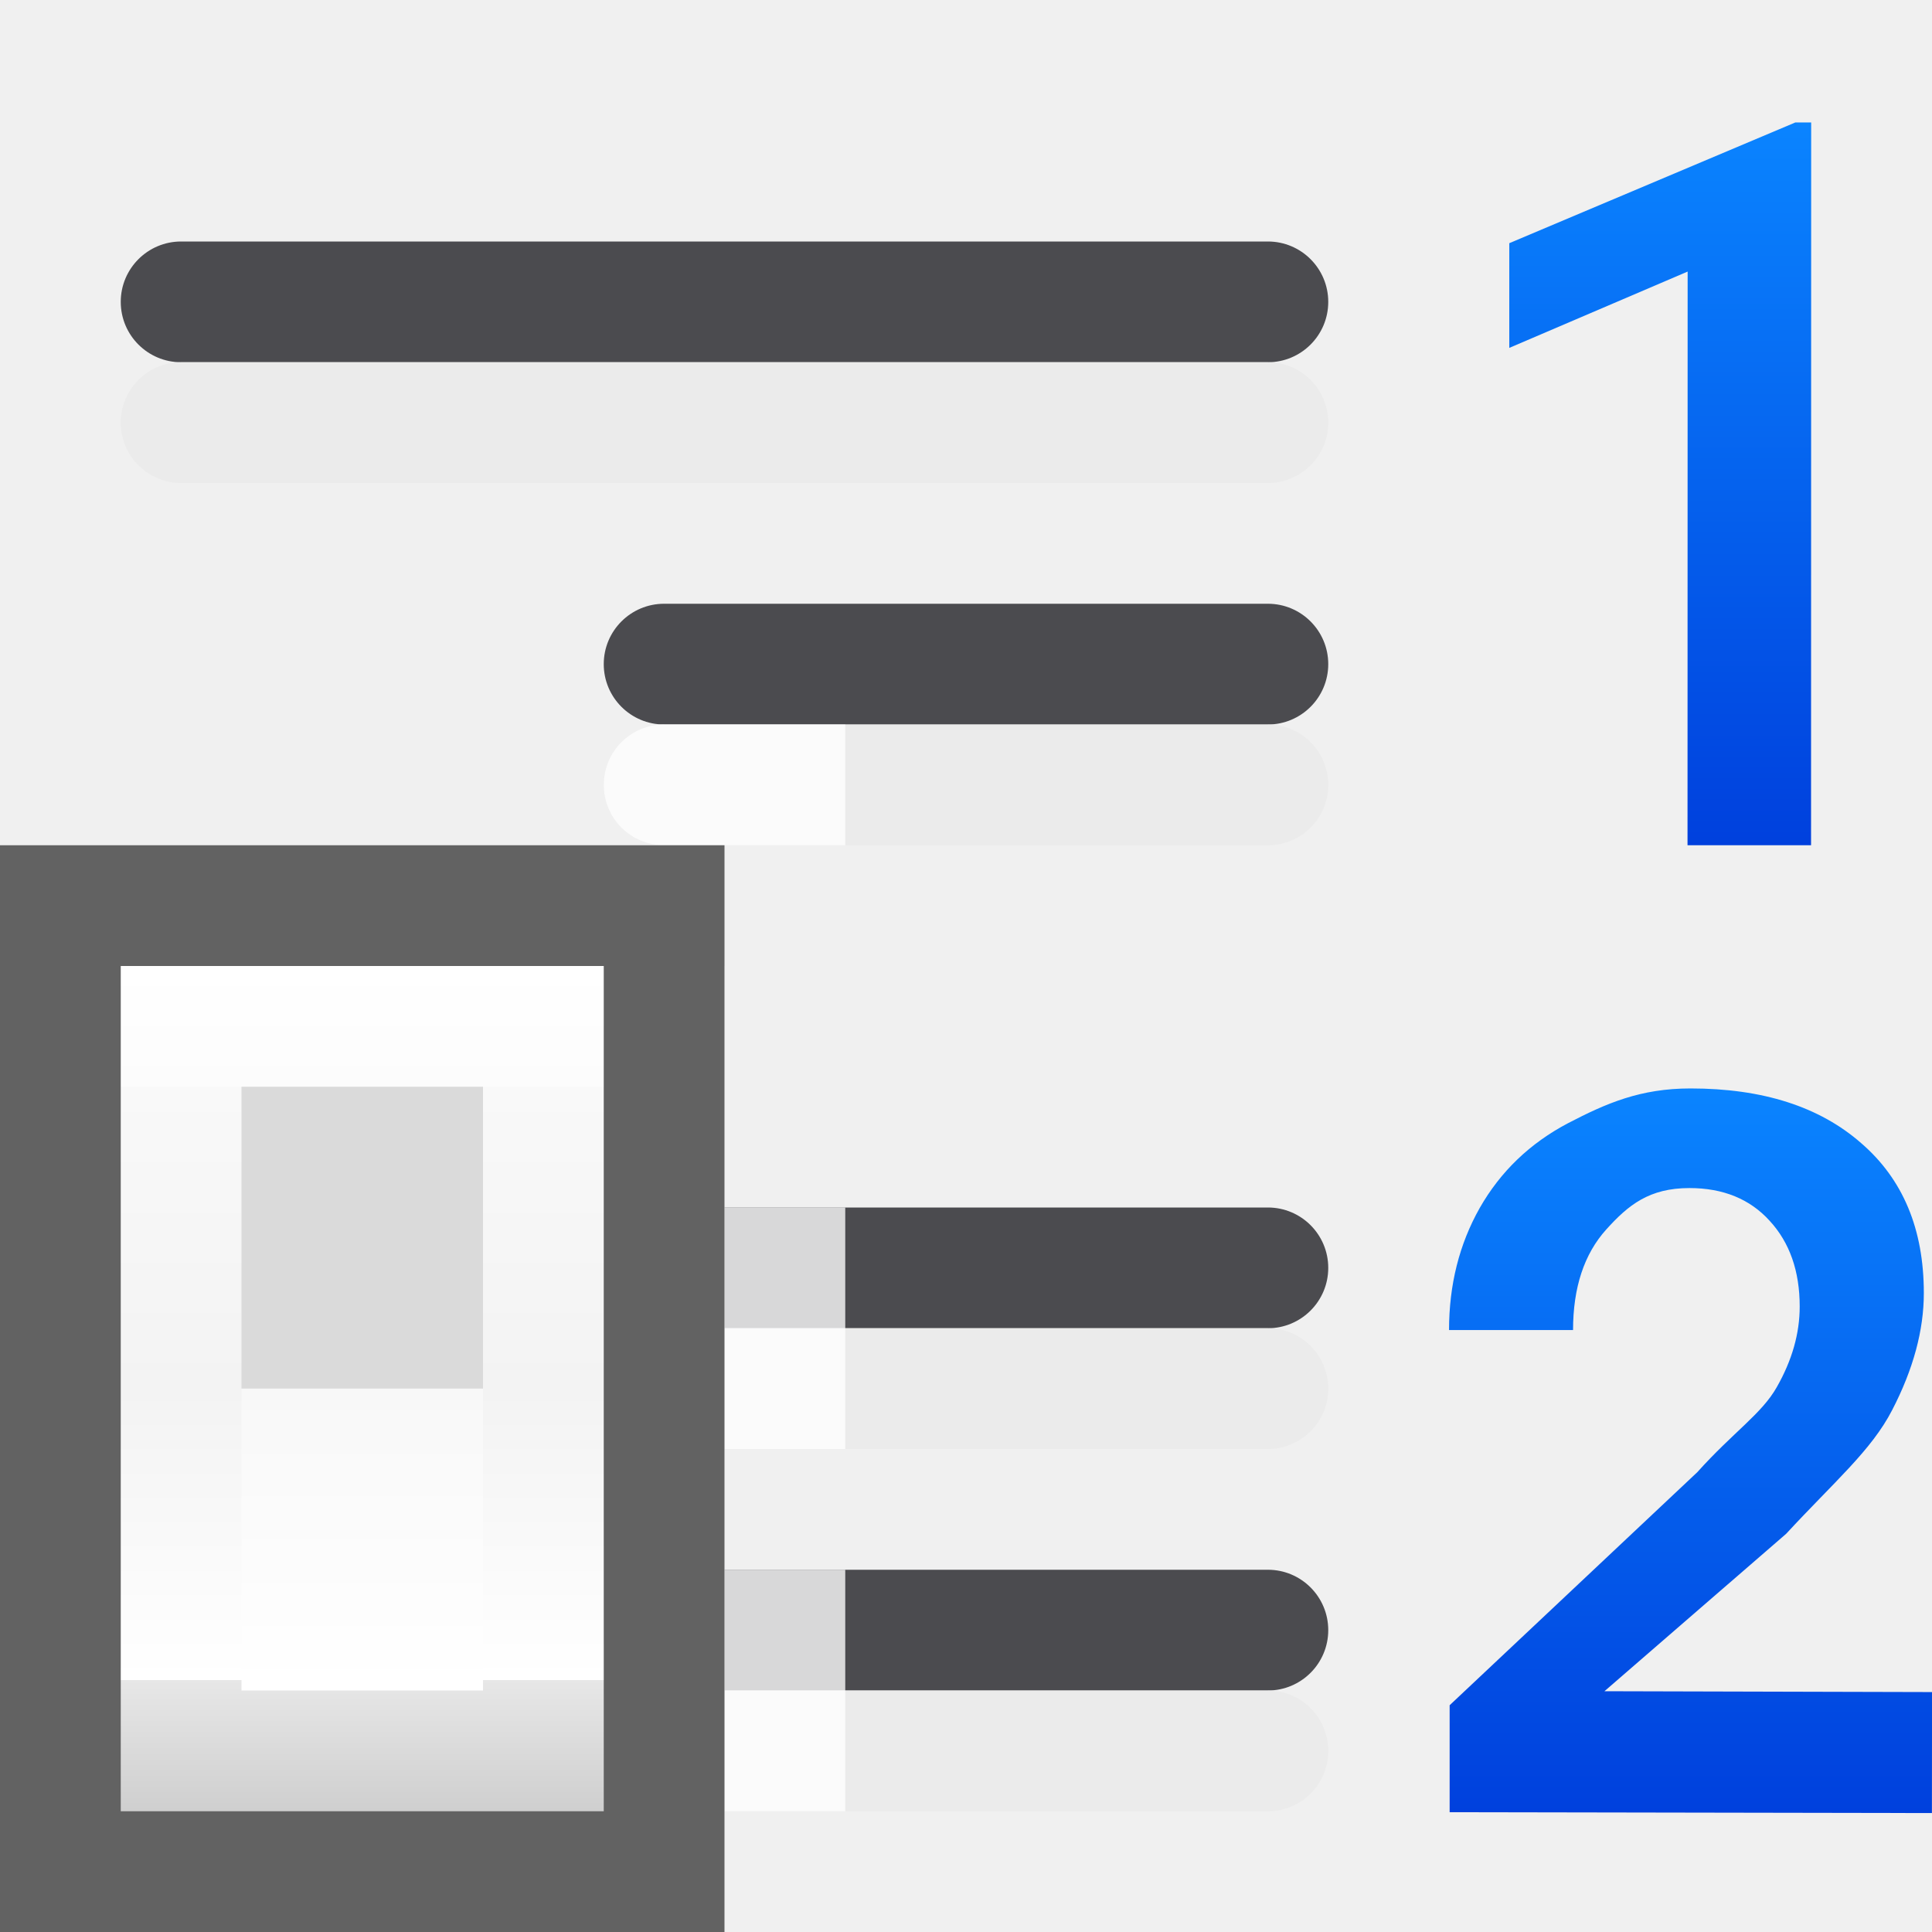
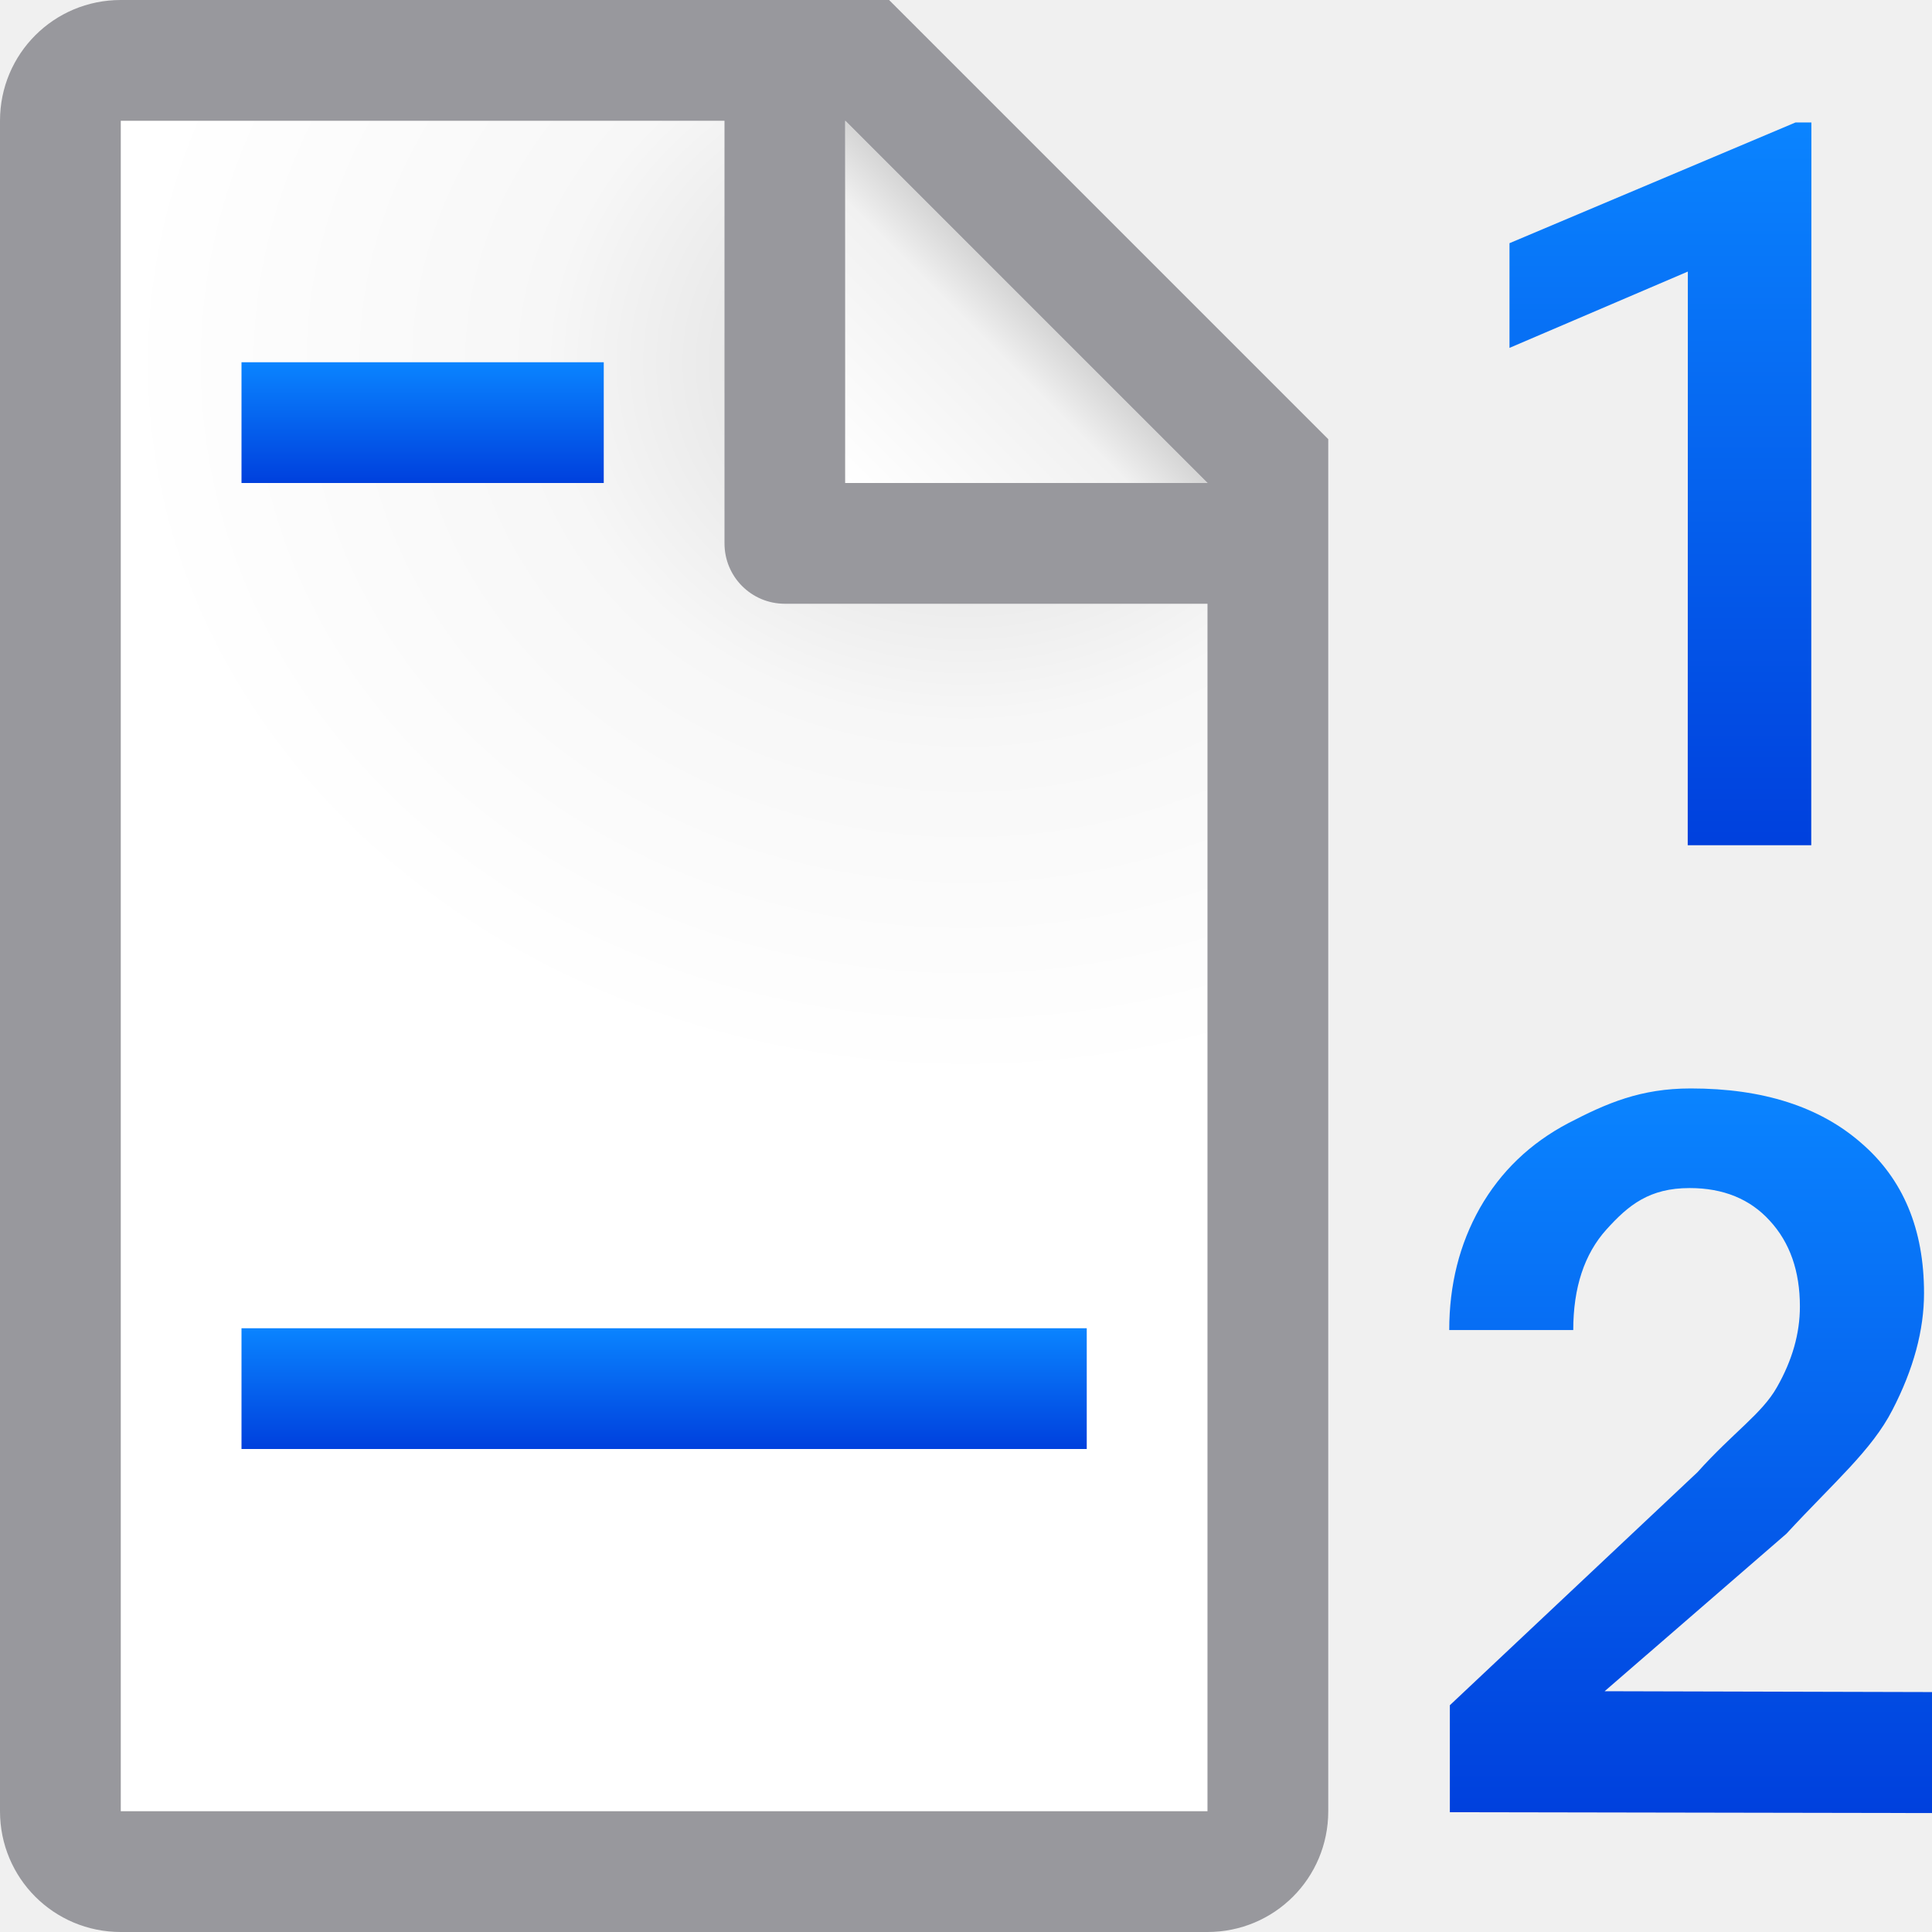
<svg xmlns="http://www.w3.org/2000/svg" xmlns:xlink="http://www.w3.org/1999/xlink" viewBox="0 0 16 16">
-   <linearGradient id="a" gradientTransform="translate(-1.99917 -.985307)" gradientUnits="userSpaceOnUse" x1="5" x2="5" xlink:href="#b" y1="8" y2="2" />
-   <linearGradient id="b" gradientTransform="translate(-25.83051 -3.59322)" gradientUnits="userSpaceOnUse" x1="14" x2="13.797" y1="22" y2="2.136">
+   <radialGradient id="a" cx="10.994" cy="4.428" gradientTransform="matrix(1.4 .00000004 -.00000001 1.2 -2.39185 -2.314129)" gradientUnits="userSpaceOnUse" r="5">
+     <stop offset="0" stop-color="#d7d7d7" />
+     <stop offset=".499" stop-color="#f7f7f7" />
+     <stop offset="1" stop-color="#fff" />
+   </radialGradient>
+   <linearGradient id="b" gradientUnits="userSpaceOnUse" x1="12" x2="13.5" y1="4" y2="2.5">
+     <stop offset="0" stop-color="#fff" />
+     <stop offset=".78" stop-color="#f1f1f1" />
+     <stop offset="1" stop-color="#d5d5d5" />
+   </linearGradient>
+   <linearGradient id="c" gradientTransform="translate(-7)" gradientUnits="userSpaceOnUse" x1="8.5" x2="8.5" xlink:href="#f" y1="4" y2="3" />
+   <linearGradient id="d" gradientTransform="matrix(2.333333 0 0 1 -16.33333 8)" gradientUnits="userSpaceOnUse" x1="8.5" x2="8.5" xlink:href="#f" y1="4" y2="3" />
+   <linearGradient id="e" gradientTransform="translate(8.00083 -.985307)" gradientUnits="userSpaceOnUse" x1="5" x2="5" xlink:href="#f" y1="8" y2="2" />
+   <linearGradient id="f" gradientTransform="translate(-25.83051 -3.59322)" gradientUnits="userSpaceOnUse" x1="14" x2="13.797" y1="22" y2="2.136">
    <stop offset="0" stop-color="#0040dd" />
    <stop offset="1" stop-color="#0a84ff" />
  </linearGradient>
-   <linearGradient id="c" gradientTransform="translate(-1.99917 -.985307)" gradientUnits="userSpaceOnUse" x1="6" x2="6" xlink:href="#b" y1="16" y2="10" />
-   <linearGradient id="d" gradientTransform="matrix(1 0 0 .5384615 -6 5.307692)" gradientUnits="userSpaceOnUse" x1="12" x2="12" y1="18" y2="5">
-     <stop offset="0" stop-color="#cfcfcf" />
-     <stop offset=".155" stop-color="#e7e7e7" />
-     <stop offset=".155" stop-color="#fff" />
-     <stop offset=".5" stop-color="#f3f3f3" />
-     <stop offset=".857" stop-color="#f9f9f9" />
-     <stop offset=".857" stop-color="#fcfcfc" />
-     <stop offset="1" stop-color="#fff" />
-   </linearGradient>
-   <linearGradient id="e" gradientTransform="matrix(1 0 0 .4 -6 6.7)" gradientUnits="userSpaceOnUse" x1="12" x2="12" y1="12" y2="18.25">
-     <stop offset="0" stop-color="#f8f8f8" />
-     <stop offset="1" stop-color="#fff" />
-   </linearGradient>
-   <linearGradient id="f" gradientUnits="userSpaceOnUse" x1="10" x2="10" y1="16" y2="-2">
-     <stop offset="0" stop-color="#f7f7f7" />
-     <stop offset=".222" stop-color="#fff" />
-     <stop offset=".833" stop-color="#fff" />
-     <stop offset="1" stop-color="#f7f7f7" />
-   </linearGradient>
-   <g transform="translate(11.99834)">
-     <path d="m4.001 15.015-3.994-.007v-.886l2.051-1.93c.296-.33.534-.484.658-.704.127-.223.19-.445.19-.668 0-.293-.083-.53-.249-.71-.163-.18-.385-.271-.664-.271-.333 0-.506.14-.689.343-.183.203-.275.481-.275.833h-1.027c0-.375.085-.712.254-1.011.172-.302.416-.536.731-.702.319-.166.6-.288 1.015-.288.598 0 1.068.151 1.412.452.347.299.52.713.52 1.243 0 .307-.087.63-.262.968-.172.335-.483.597-.878 1.025l-1.505 1.304 2.713.007z" fill="url(#c)" />
-     <path d="m3 7h-1.023l.001-4.751-1.477.632v-.867l2.369-1h.131z" fill="url(#a)" />
+   <linearGradient id="g" gradientTransform="translate(8.00083 -.985307)" gradientUnits="userSpaceOnUse" x1="6" x2="6" xlink:href="#f" y1="16" y2="10" />
+   <g transform="translate(-5)">
+     <path d="m6 1v14h9v-11.295l-2.695-2.705z" fill="url(#a)" />
+     <path d="m6 0c-.554 0-1 .446-1 1v14c0 .554.446 1 1 1h9c.554 0 1-.446 1-1v-10.5-.863l-3.637-3.637h-.863zm0 1h5v3.5c0 .277.223.5.5.5h3.5v10h-9zm6 0 3 3h-3z" fill="#98989d" />
+     <path d="m12 1 3 3h-3z" fill="url(#b)" />
  </g>
-   <g fill="#4b4b4f">
-     <rect height="1" ry=".5" width="10" x="1" y="2" />
-     <rect height="1" ry=".5" width="6" x="5" y="5" />
-     <rect height="1" ry=".5" width="10" x="1" y="10" />
-     <rect height="1" ry=".5" width="6" x="5" y="13" />
-   </g>
-   <g fill="#eaeaea" fill-opacity=".992">
-     <rect height="1" ry=".5" width="10" x="1" y="3" />
-     <rect height="1" ry=".5" width="6" x="5" y="6" />
-     <rect height="1" ry=".5" width="10" x="1" y="11" />
-     <rect height="1" ry=".5" width="6" x="5" y="14" />
-   </g>
-   <path d="m5.5 6c-.277 0-.5.223-.5.5s.223.5.5.5h1.5v-1zm-4 4c-.277 0-.5.223-.5.5s.223.5.5.5c-.277 0-.5.223-.5.5s.223.5.5.5h5.5v-2zm4 3c-.277 0-.5.223-.5.5s.223.5.5.5c-.277 0-.5.223-.5.5s.223.5.5.5h1.5v-2z" fill="#fff" fill-opacity=".784" />
-   <g transform="translate(-2)">
-     <path d="m2 8h6v8h-6z" fill="url(#f)" />
-     <path d="m2 7h6v9h-6z" fill="#626262" stroke-width=".775" />
-     <path d="m3 8h4v7h-4z" fill="url(#d)" stroke-width=".734" />
-     <path d="m4 9h2v2.5h-2z" fill="#dadada" stroke-width=".913" />
-     <path d="m4 11.5h2v2.5h-2z" fill="url(#e)" stroke-width=".632" />
+   <g transform="translate(2)">
+     <path d="m14.001 15.015-3.994-.007v-.886l2.051-1.93c.296-.33.534-.484.658-.704.127-.223.19-.445.19-.668 0-.293-.083-.53-.249-.71-.163-.18-.385-.271-.664-.271-.333 0-.506.14-.689.343-.183.203-.275.481-.275.833h-1.027c0-.375.085-.712.254-1.011.172-.302.416-.536.731-.702.319-.166.6-.288 1.015-.288.598 0 1.068.151 1.412.452.347.299.52.713.52 1.243 0 .307-.087.63-.262.968-.172.335-.483.597-.878 1.025l-1.505 1.304 2.713.007z" fill="url(#g)" />
+     <path d="m13 7h-1.023l.001-4.751-1.477.632v-.867l2.369-1h.131z" fill="url(#e)" />
+     <path d="m0 3h3v1h-3z" fill="url(#c)" />
+     <path d="m0 11h7v1h-7z" fill="url(#d)" />
  </g>
</svg>
